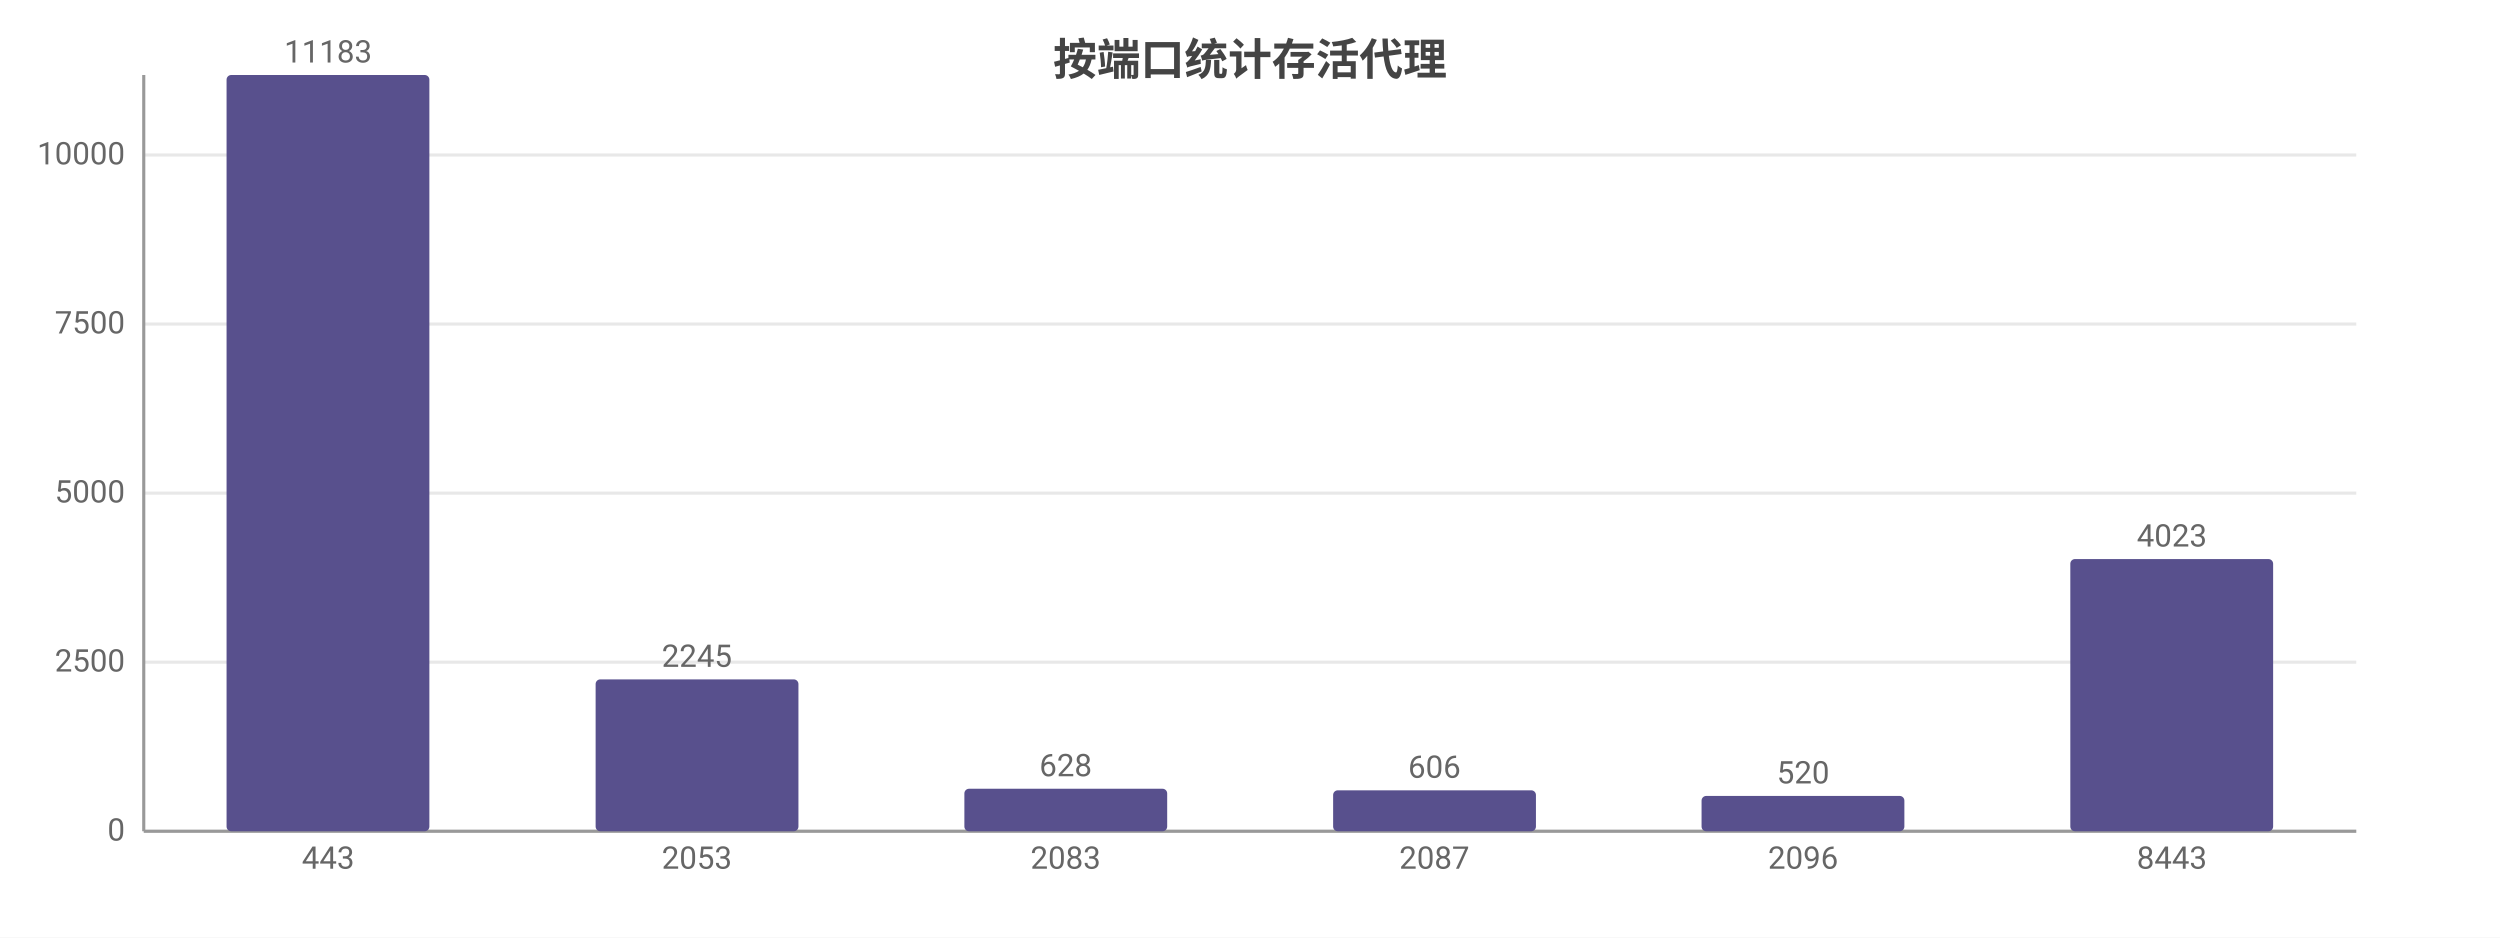
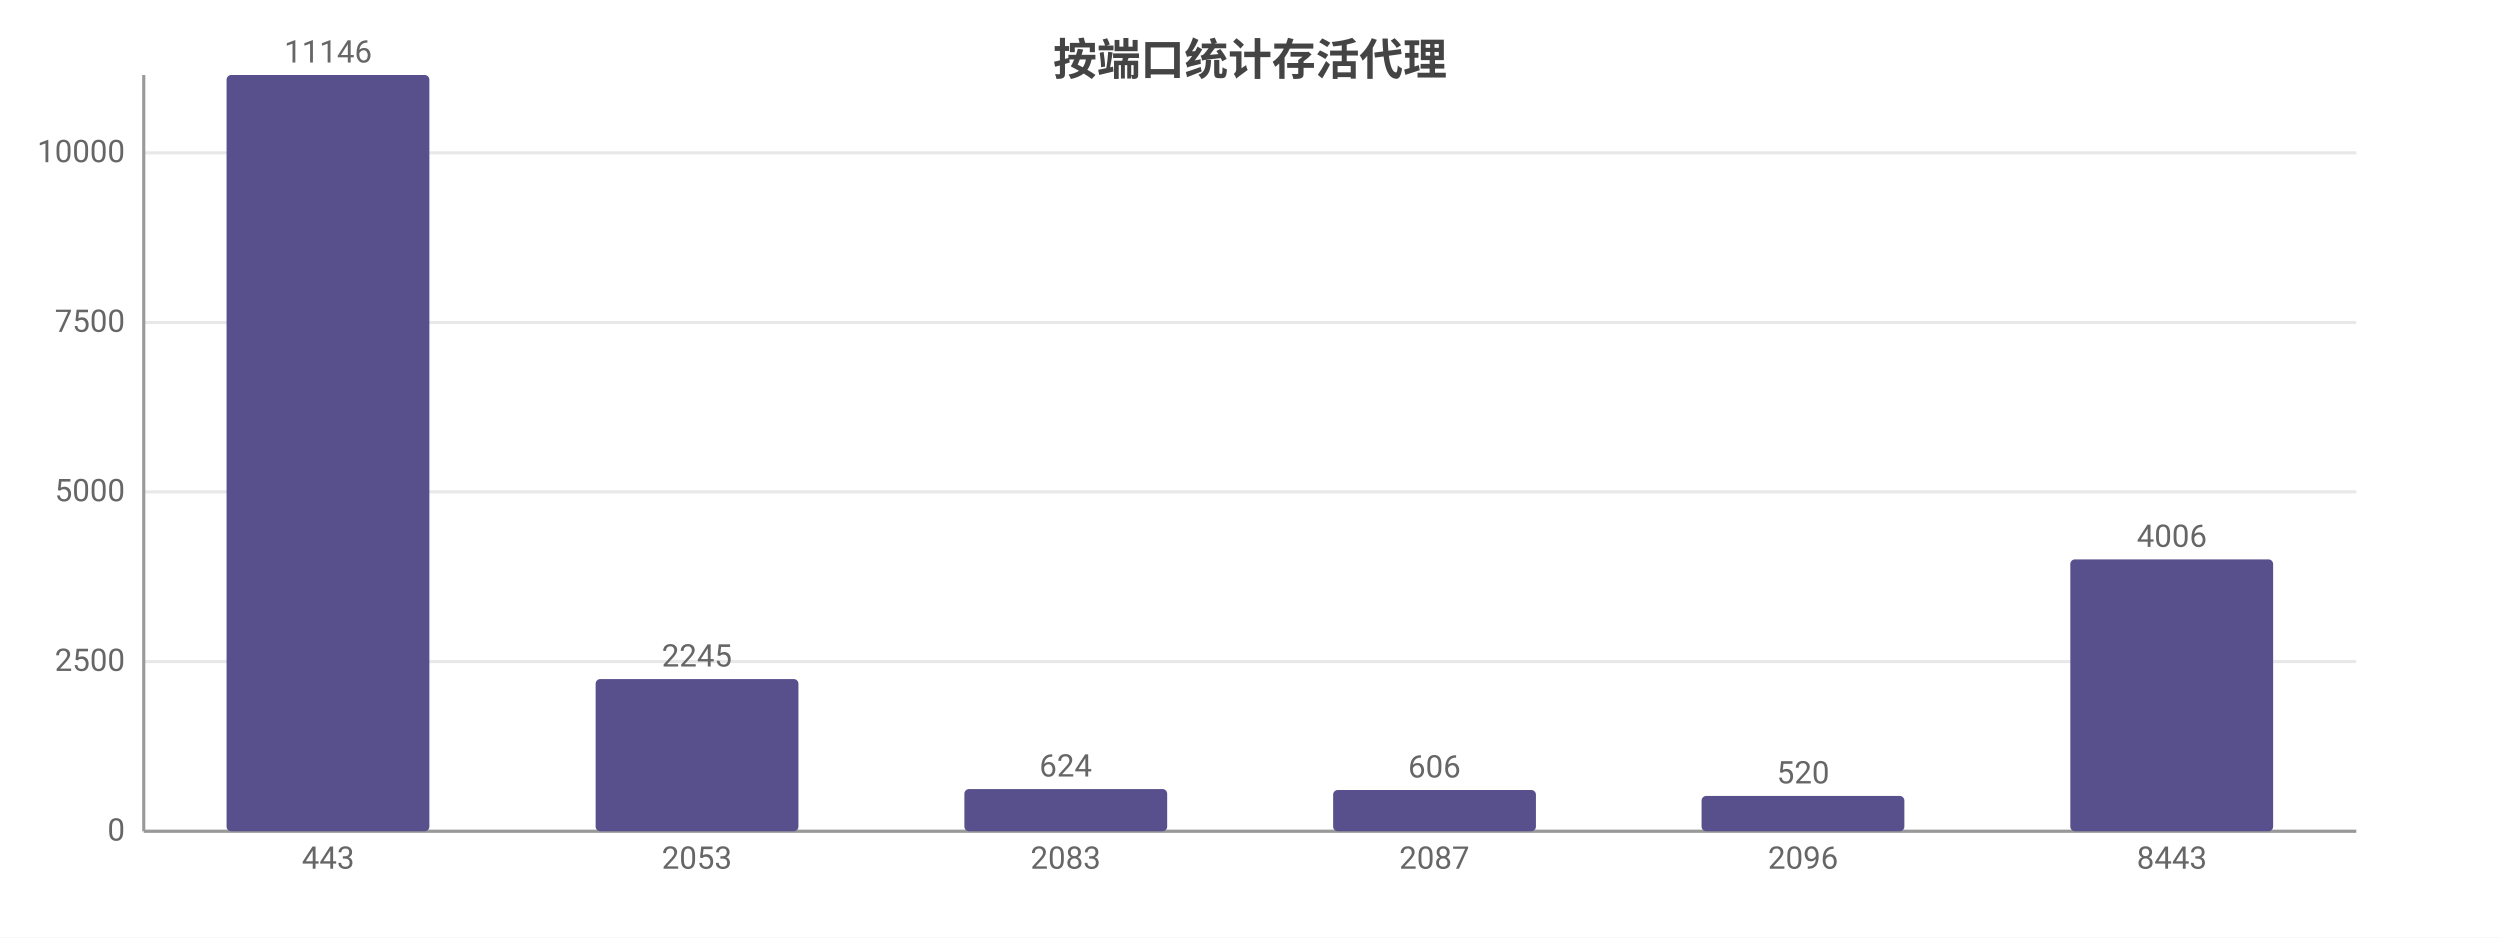
<svg xmlns="http://www.w3.org/2000/svg" width="800" height="300" viewBox="0 0 800 300">
  <rect width="800" height="300" fill="#ffffff" />
  <style>text{font-family:system-ui,-apple-system,'Segoe UI',Roboto,'PingFang SC','Microsoft YaHei','Noto Sans CJK SC',sans-serif}.g{stroke:#e8e8e8;stroke-width:1}.a{stroke:#999;stroke-width:1}.t{font-size:10px;fill:#666}.m{font-size:10px;text-anchor:middle;fill:#666}.e{font-size:10px;text-anchor:end;fill:#666}.l{font-size:11px;fill:#333}.tt{font-size:14px;font-weight:600;text-anchor:middle;fill:#444}.em{font-size:13px;text-anchor:middle;fill:#999}</style>
  <text class="tt" x="400.0" y="24">按端口统计存活代理</text>
  <line class="g" x1="46" y1="266" x2="754" y2="266" />
  <text class="e" x="40" y="269">0</text>
-   <line class="g" x1="46" y1="211.9" x2="754" y2="211.9" />
-   <text class="e" x="40" y="214.9">2500</text>
-   <line class="g" x1="46" y1="157.8" x2="754" y2="157.8" />
-   <text class="e" x="40" y="160.8">5000</text>
-   <line class="g" x1="46" y1="103.7" x2="754" y2="103.7" />
-   <text class="e" x="40" y="106.7">7500</text>
-   <line class="g" x1="46" y1="49.6" x2="754" y2="49.6" />
-   <text class="e" x="40" y="52.6">10000</text>
+   <line class="g" x1="46" y1="211.7" x2="754" y2="211.7" />
+   <text class="e" x="40" y="214.7">2500</text>
+   <line class="g" x1="46" y1="157.4" x2="754" y2="157.4" />
+   <text class="e" x="40" y="160.4">5000</text>
+   <line class="g" x1="46" y1="103.2" x2="754" y2="103.2" />
+   <text class="e" x="40" y="106.2">7500</text>
+   <line class="g" x1="46" y1="48.9" x2="754" y2="48.9" />
+   <text class="e" x="40" y="51.9">10000</text>
  <line class="a" x1="46" y1="24" x2="46" y2="266" />
  <line class="a" x1="46" y1="266" x2="754" y2="266" />
  <rect x="72.5" y="24" width="64.9" height="242" fill="#58508d" rx="1.5" />
-   <text class="m" x="105" y="20">11183</text>
+   <text class="m" x="105" y="20">11146</text>
  <text class="m" x="105" y="278">443</text>
-   <rect x="190.6" y="217.4" width="64.9" height="48.6" fill="#58508d" rx="1.5" />
-   <text class="m" x="223" y="213.4">2245</text>
+   <rect x="190.6" y="217.3" width="64.9" height="48.7" fill="#58508d" rx="1.5" />
+   <text class="m" x="223" y="213.3">2245</text>
  <text class="m" x="223" y="278">2053</text>
-   <rect x="308.6" y="252.4" width="64.9" height="13.6" fill="#58508d" rx="1.5" />
-   <text class="m" x="341" y="248.4">628</text>
+   <rect x="308.6" y="252.5" width="64.9" height="13.5" fill="#58508d" rx="1.5" />
+   <text class="m" x="341" y="248.5">624</text>
  <text class="m" x="341" y="278">2083</text>
-   <rect x="426.6" y="252.9" width="64.9" height="13.1" fill="#58508d" rx="1.5" />
-   <text class="m" x="459" y="248.9">606</text>
+   <rect x="426.6" y="252.8" width="64.9" height="13.2" fill="#58508d" rx="1.5" />
+   <text class="m" x="459" y="248.8">606</text>
  <text class="m" x="459" y="278">2087</text>
  <rect x="544.5" y="254.7" width="64.9" height="11.3" fill="#58508d" rx="1.5" />
  <text class="m" x="577" y="250.7">520</text>
  <text class="m" x="577" y="278">2096</text>
-   <rect x="662.5" y="178.9" width="64.9" height="87.1" fill="#58508d" rx="1.5" />
-   <text class="m" x="695" y="174.9">4023</text>
+   <rect x="662.5" y="179.0" width="64.9" height="87.0" fill="#58508d" rx="1.5" />
+   <text class="m" x="695" y="175.0">4006</text>
  <text class="m" x="695" y="278">8443</text>
</svg>
